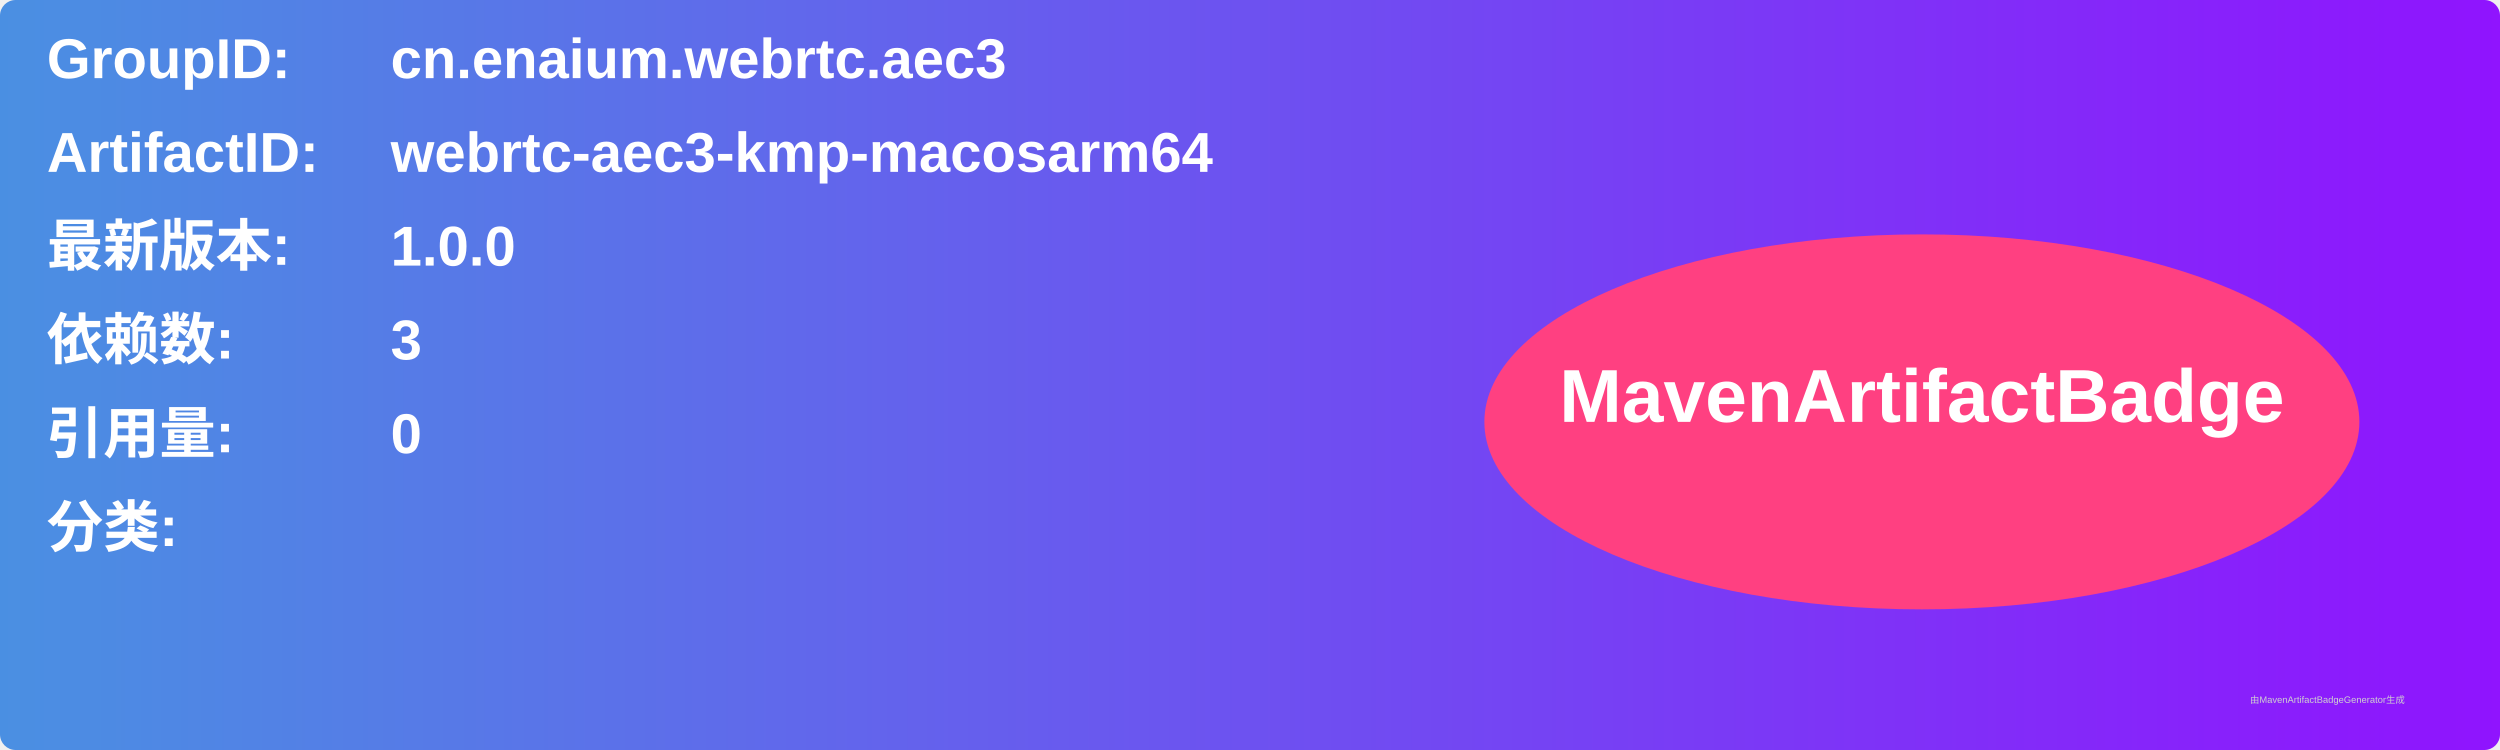
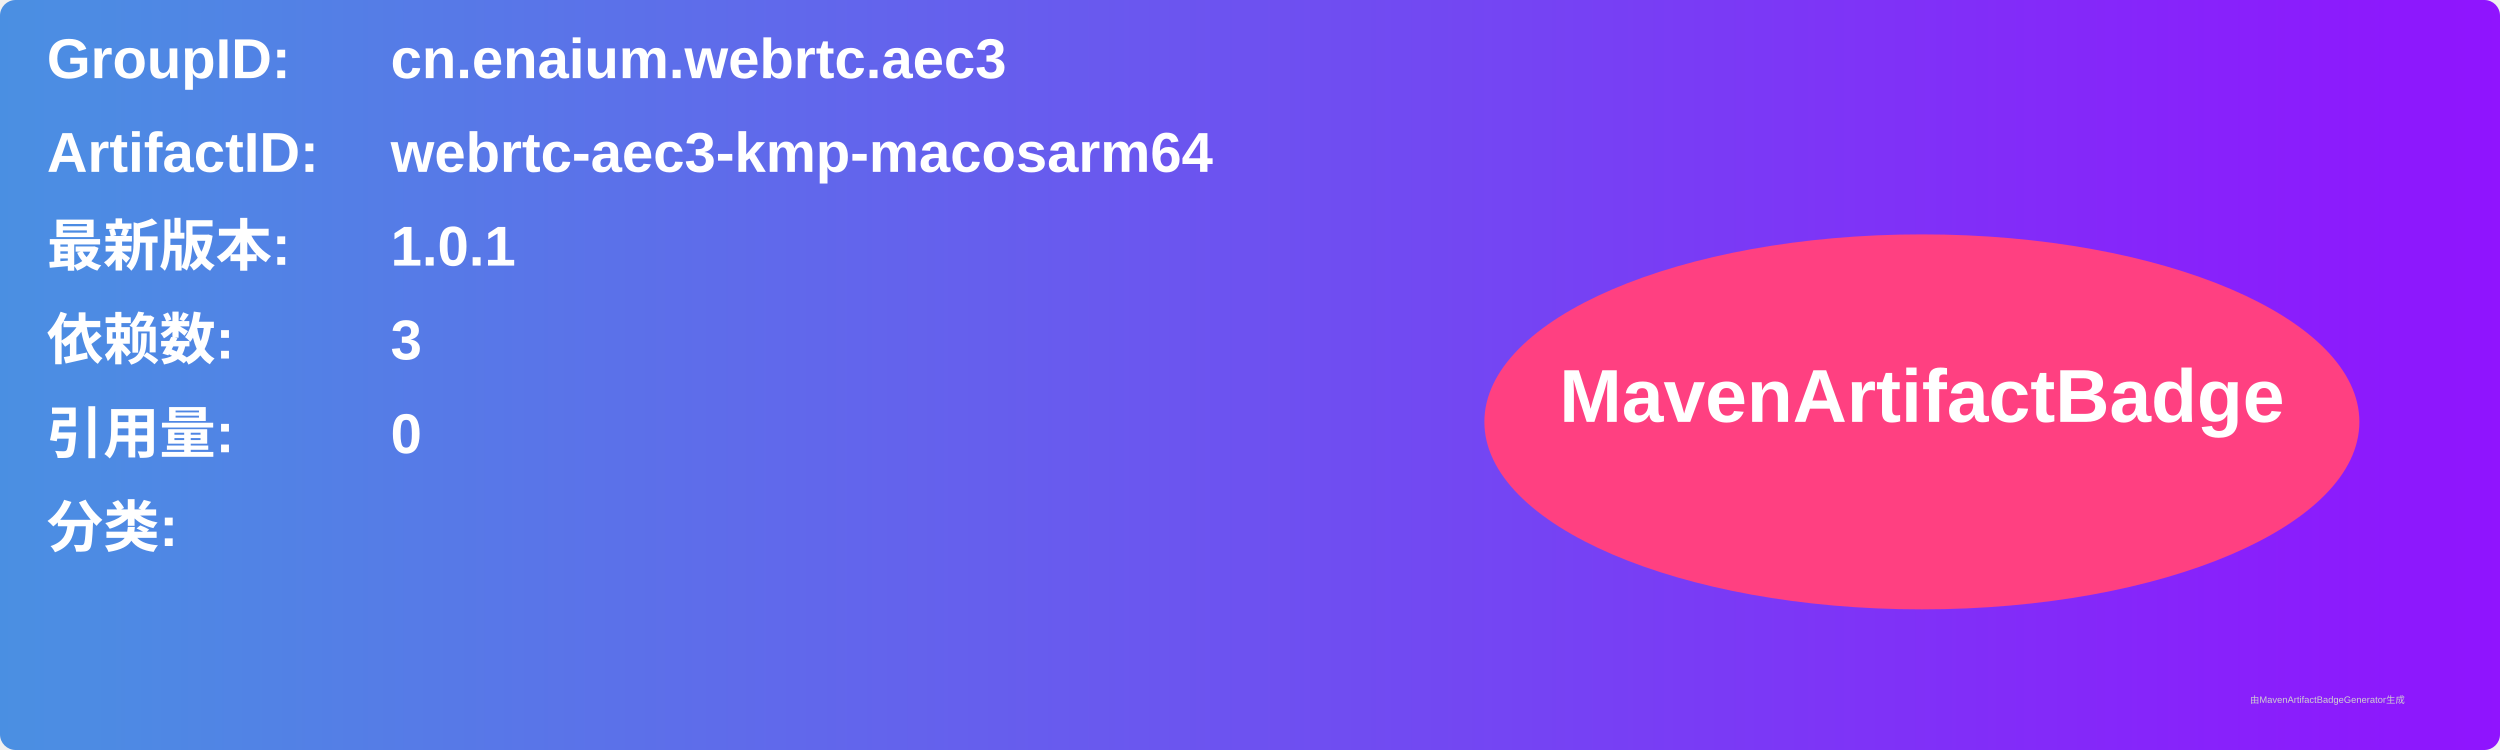
<svg xmlns="http://www.w3.org/2000/svg" width="800" height="240" viewBox="0 0 800 240">
  <linearGradient id="grad" x1="0%" y1="0%" x2="100%" y2="0%">
    <stop offset="0%" stop-color="#4a90e2" />
    <stop offset="100%" stop-color="#9013fe" />
  </linearGradient>
  <rect width="100%" height="100%" rx="5" ry="5" fill="url(#grad)" />
  <g transform="translate(15, 15)">
    <text x="0" y="10" font-family="Arial" font-size="18" fill="white" font-weight="bold" width="260">GroupID:</text>
    <text x="110" y="10" font-family="Arial" font-size="18" fill="white" font-weight="bold" width="460">cn.enaium.webrtc.aec3</text>
    <text x="0" y="40" font-family="Arial" font-size="18" fill="white" font-weight="bold" width="260">ArtifactID:</text>
    <text x="110" y="40" font-family="Arial" font-size="18" fill="white" font-weight="bold" width="460">webrtc-aec3-kmp-macosarm64</text>
    <text x="0" y="70" font-family="Arial" font-size="18" fill="white" font-weight="bold">最新版本:</text>
    <text x="110" y="70" font-family="Arial" font-size="18" fill="white" font-weight="bold">
-       <tspan font-weight="bold">1.0.0</tspan>
+       <tspan font-weight="bold">1.0.1</tspan>
    </text>
    <text x="0" y="100" font-family="Arial" font-size="18" fill="white" font-weight="bold">依赖数: </text>
    <text x="110" y="100" font-family="Arial" font-size="18" fill="white">
      <tspan font-weight="bold">3</tspan>
    </text>
    <text x="0" y="130" font-family="Arial" font-size="18" fill="white" font-weight="bold">引用量: </text>
    <text x="110" y="130" font-family="Arial" font-size="18" fill="white">
      <tspan font-weight="bold">0</tspan>
    </text>
    <text x="0" y="160" font-family="Arial" font-size="18" fill="white" font-weight="bold">分类:</text>
    <text x="10" y="190" font-family="Arial" font-size="10" fill="white">
      <tspan font-weight="bold" />
    </text>
    <ellipse cx="600" cy="120" rx="140" ry="60" fill="#ff4081" />
    <text x="600" y="120" text-anchor="middle" font-family="Arial" font-size="24" fill="white" font-weight="bold">MavenArtifactBadge</text>
  </g>
  <text x="720" y="225" font-family="Arial" font-size="3" fill="#d0d0d0">由MavenArtifactBadgeGenerator生成</text>
</svg>
